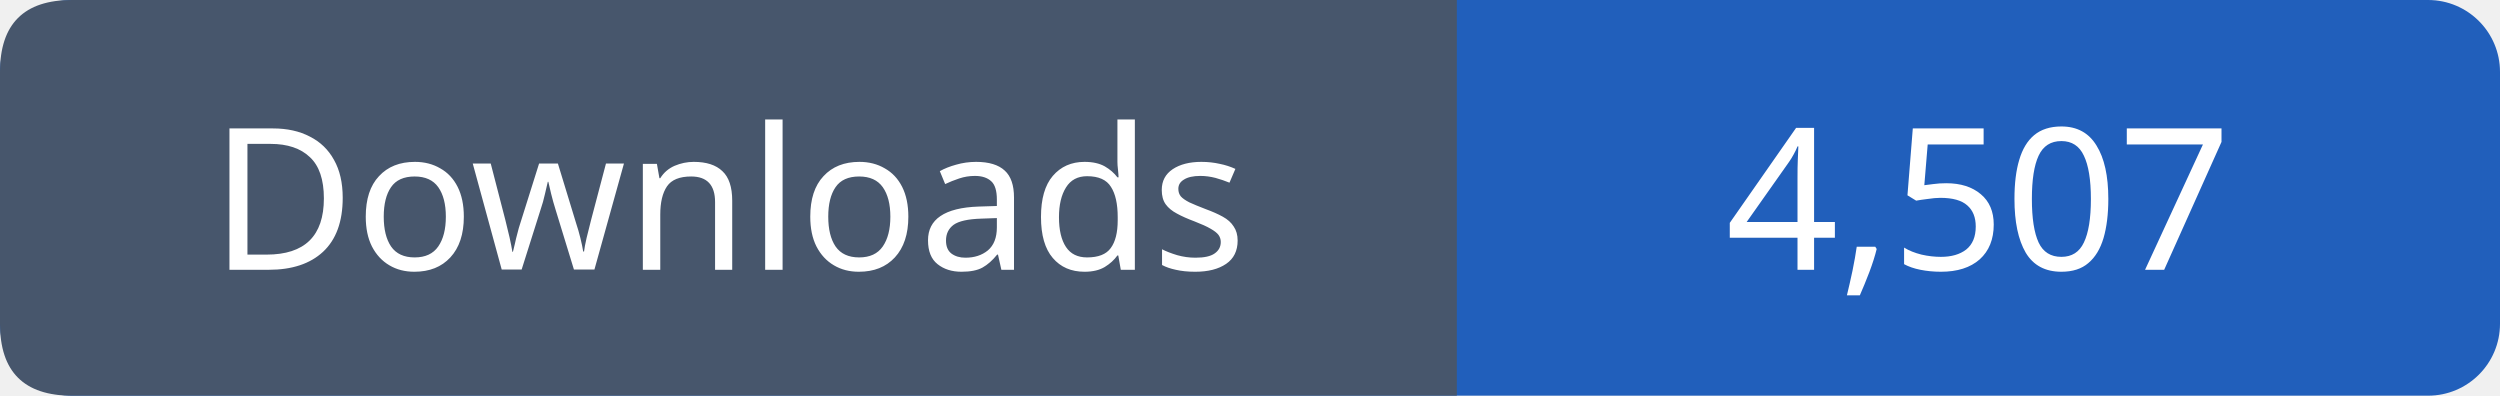
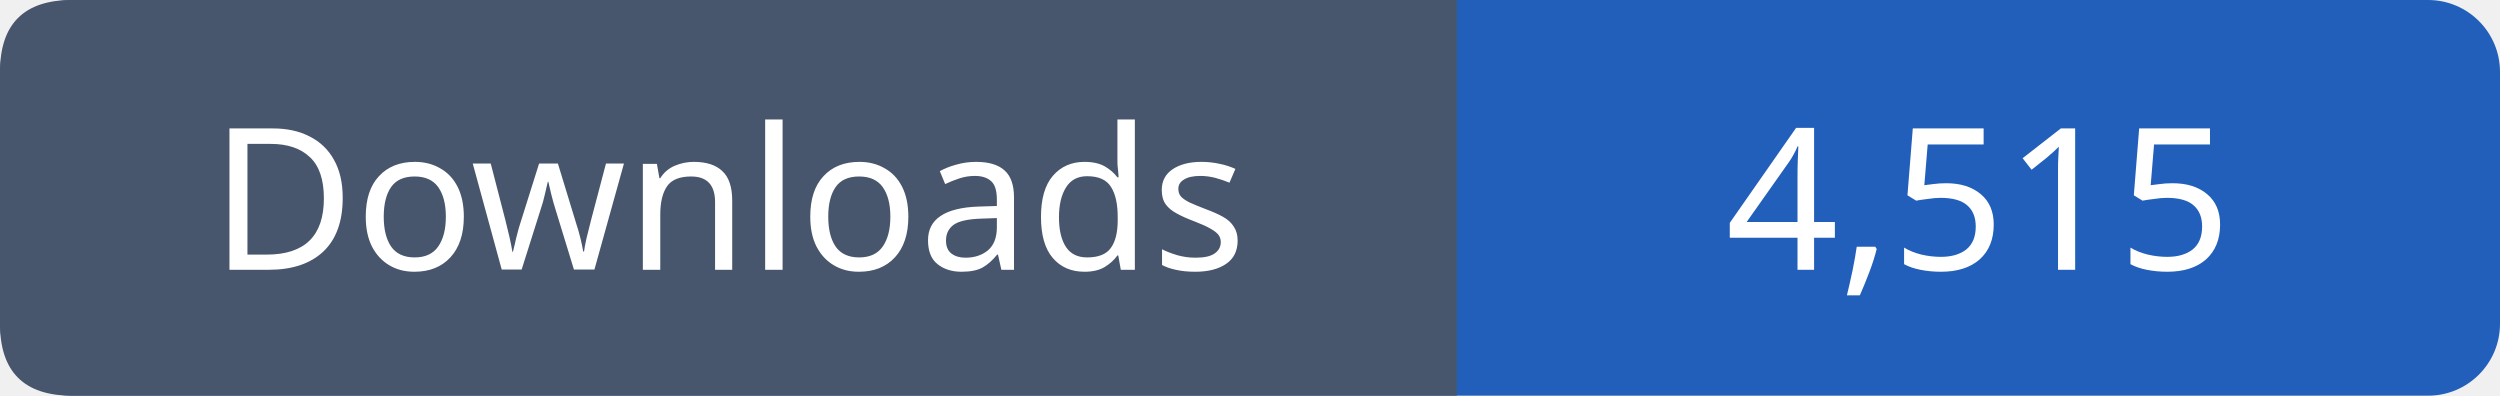
- <svg xmlns="http://www.w3.org/2000/svg" width="139" height="22" viewBox="0 0 139 22" role="img" aria-label="Downloads: 4,507">
+ <svg xmlns="http://www.w3.org/2000/svg" width="139" height="22" viewBox="0 0 139 22" role="img" aria-label="Downloads: 4,515">
  <rect width="139" height="22" rx="4" fill="#215fbb" />
  <path fill="#47566c" d="M4 0h77v22H4q-4 0-4-4V4q0-4 4-4" />
  <g font-family="Verdana,sans-serif" font-size="11" fill="white" text-anchor="middle">
    <text x="40.5" y="15">Downloads</text>
-     <text x="110.0" y="15">4,507</text>
+     <text x="110.0" y="15">4,515</text>
  </g>
</svg>
